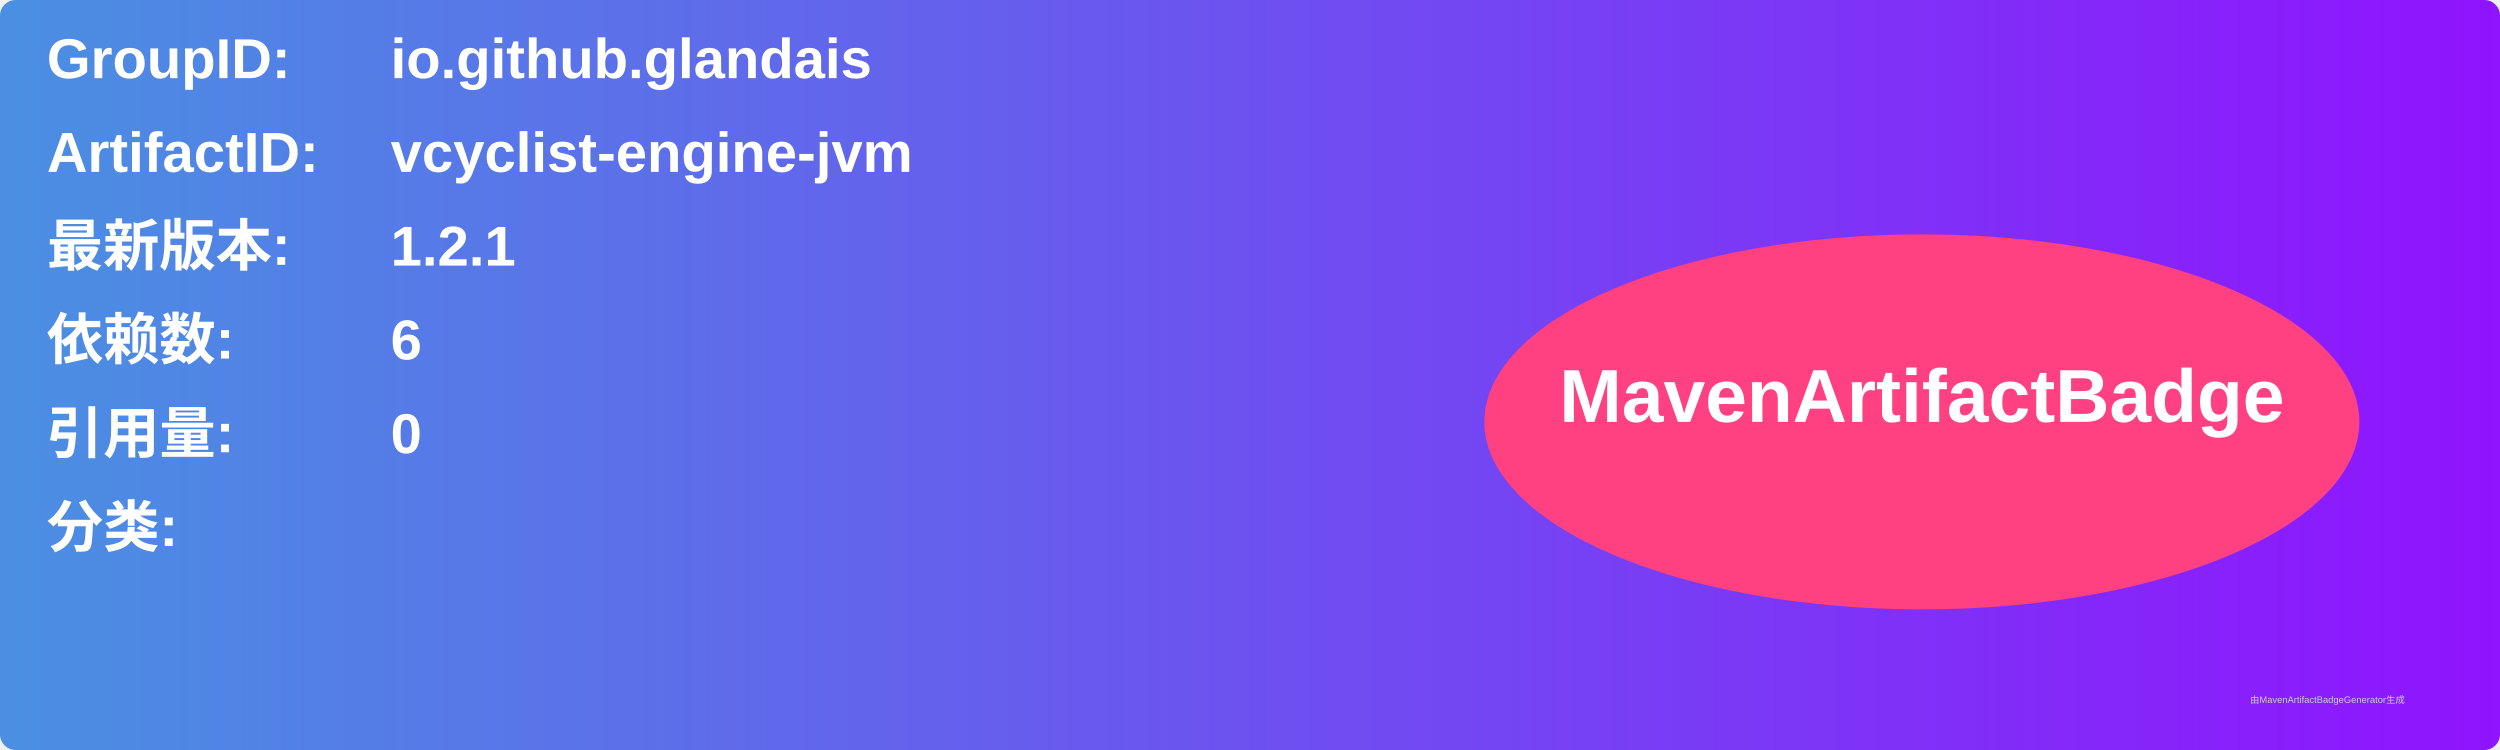
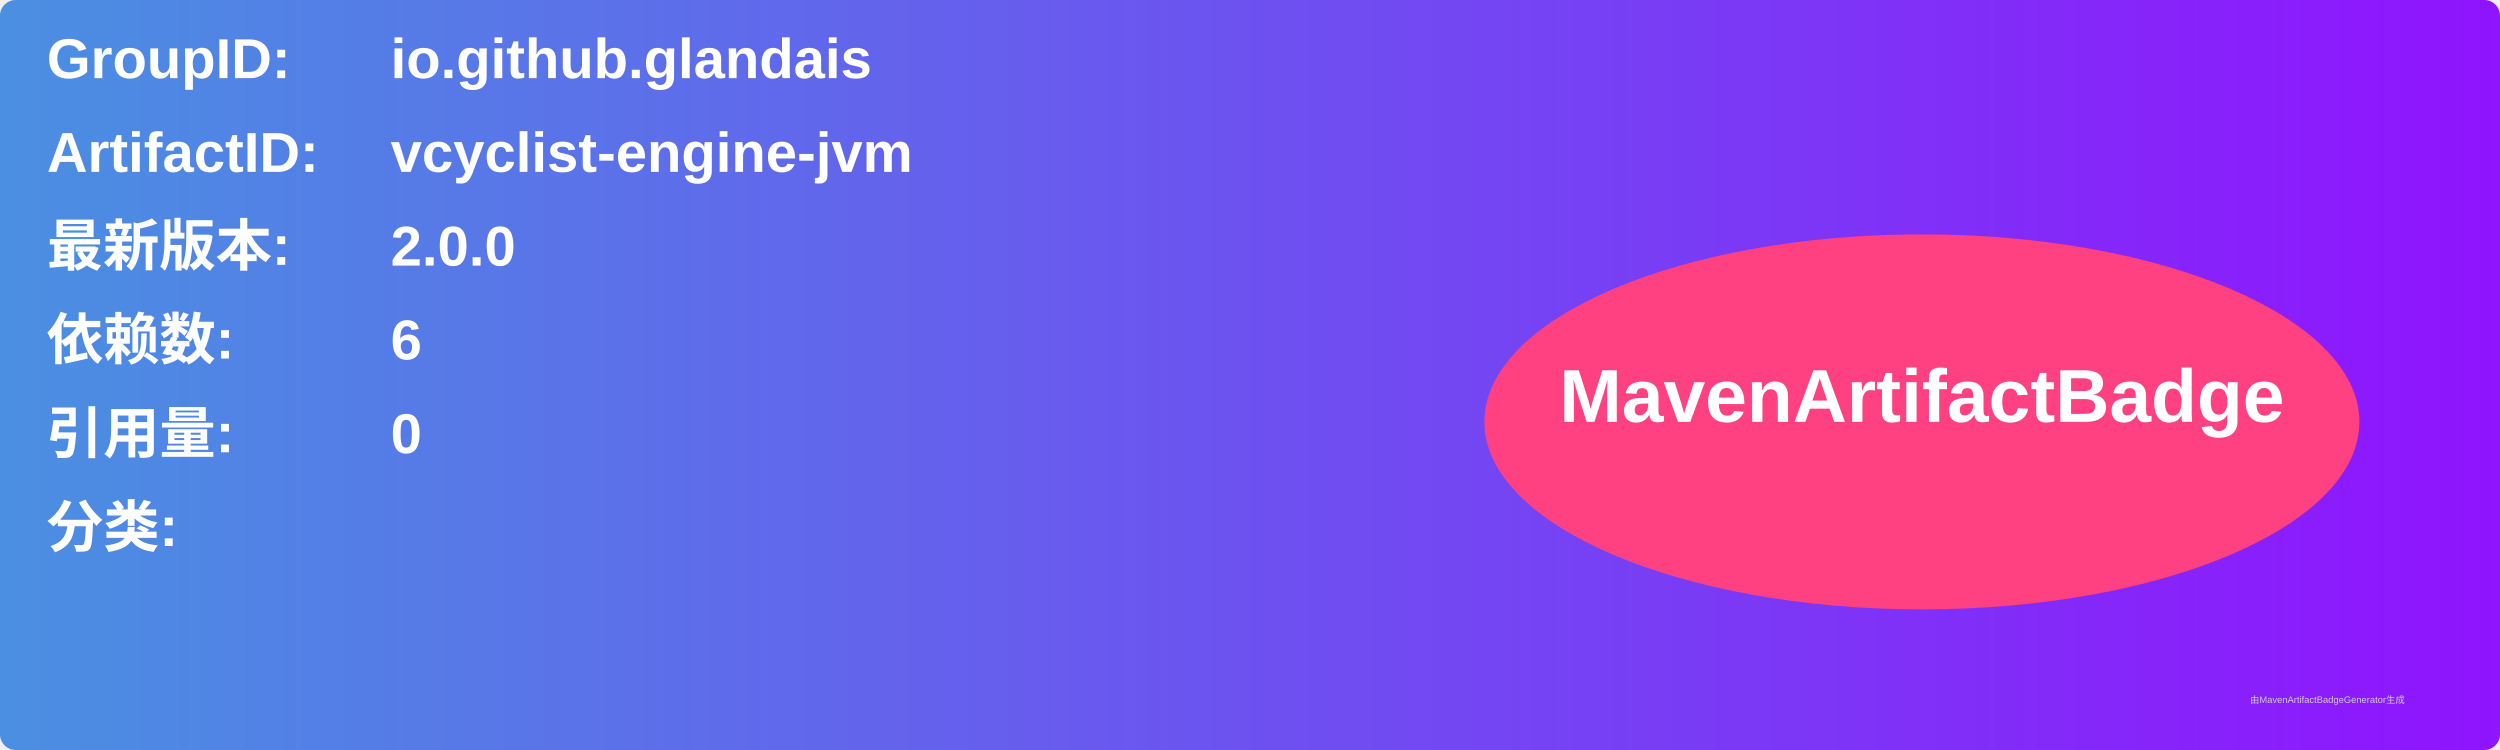
<svg xmlns="http://www.w3.org/2000/svg" width="800" height="240" viewBox="0 0 800 240">
  <linearGradient id="grad" x1="0%" y1="0%" x2="100%" y2="0%">
    <stop offset="0%" stop-color="#4a90e2" />
    <stop offset="100%" stop-color="#9013fe" />
  </linearGradient>
  <rect width="100%" height="100%" rx="5" ry="5" fill="url(#grad)" />
  <g transform="translate(15, 15)">
    <text x="0" y="10" font-family="Arial" font-size="18" fill="white" font-weight="bold" width="260">GroupID:</text>
    <text x="110" y="10" font-family="Arial" font-size="18" fill="white" font-weight="bold" width="460">io.github.glandais</text>
    <text x="0" y="40" font-family="Arial" font-size="18" fill="white" font-weight="bold" width="260">ArtifactID:</text>
    <text x="110" y="40" font-family="Arial" font-size="18" fill="white" font-weight="bold" width="460">vcyclist-engine-jvm</text>
    <text x="0" y="70" font-family="Arial" font-size="18" fill="white" font-weight="bold">最新版本:</text>
    <text x="110" y="70" font-family="Arial" font-size="18" fill="white" font-weight="bold">
-       <tspan font-weight="bold">1.2.1</tspan>
+       <tspan font-weight="bold">2.0.0</tspan>
    </text>
    <text x="0" y="100" font-family="Arial" font-size="18" fill="white" font-weight="bold">依赖数: </text>
    <text x="110" y="100" font-family="Arial" font-size="18" fill="white">
      <tspan font-weight="bold">6</tspan>
    </text>
    <text x="0" y="130" font-family="Arial" font-size="18" fill="white" font-weight="bold">引用量: </text>
    <text x="110" y="130" font-family="Arial" font-size="18" fill="white">
      <tspan font-weight="bold">0</tspan>
    </text>
    <text x="0" y="160" font-family="Arial" font-size="18" fill="white" font-weight="bold">分类:</text>
    <text x="10" y="190" font-family="Arial" font-size="10" fill="white">
      <tspan font-weight="bold" />
    </text>
    <ellipse cx="600" cy="120" rx="140" ry="60" fill="#ff4081" />
    <text x="600" y="120" text-anchor="middle" font-family="Arial" font-size="24" fill="white" font-weight="bold">MavenArtifactBadge</text>
  </g>
  <text x="720" y="225" font-family="Arial" font-size="3" fill="#d0d0d0">由MavenArtifactBadgeGenerator生成</text>
</svg>
